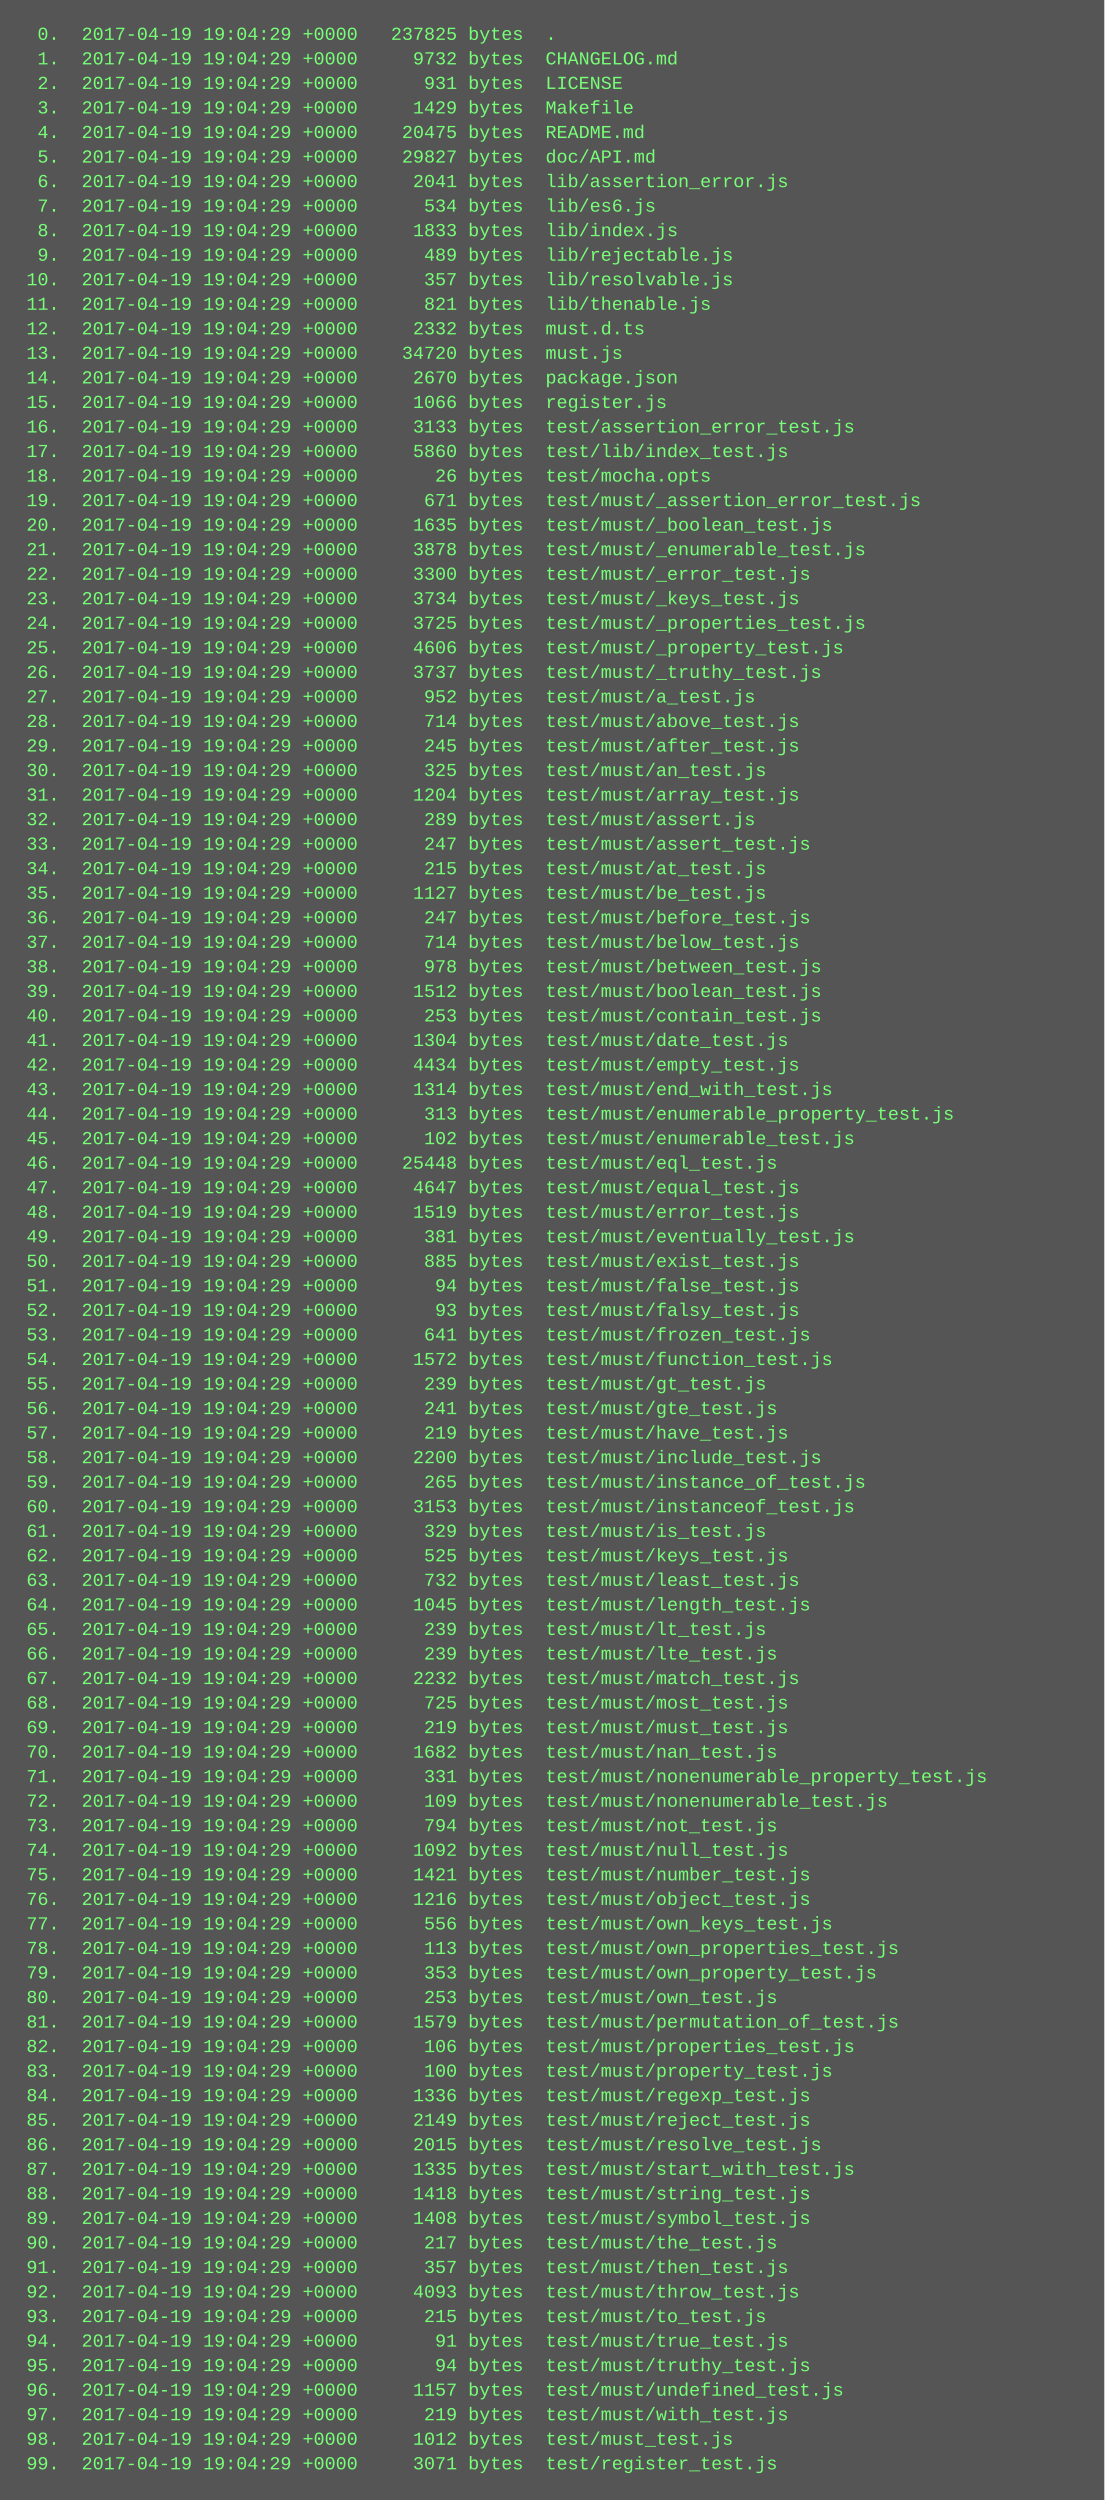
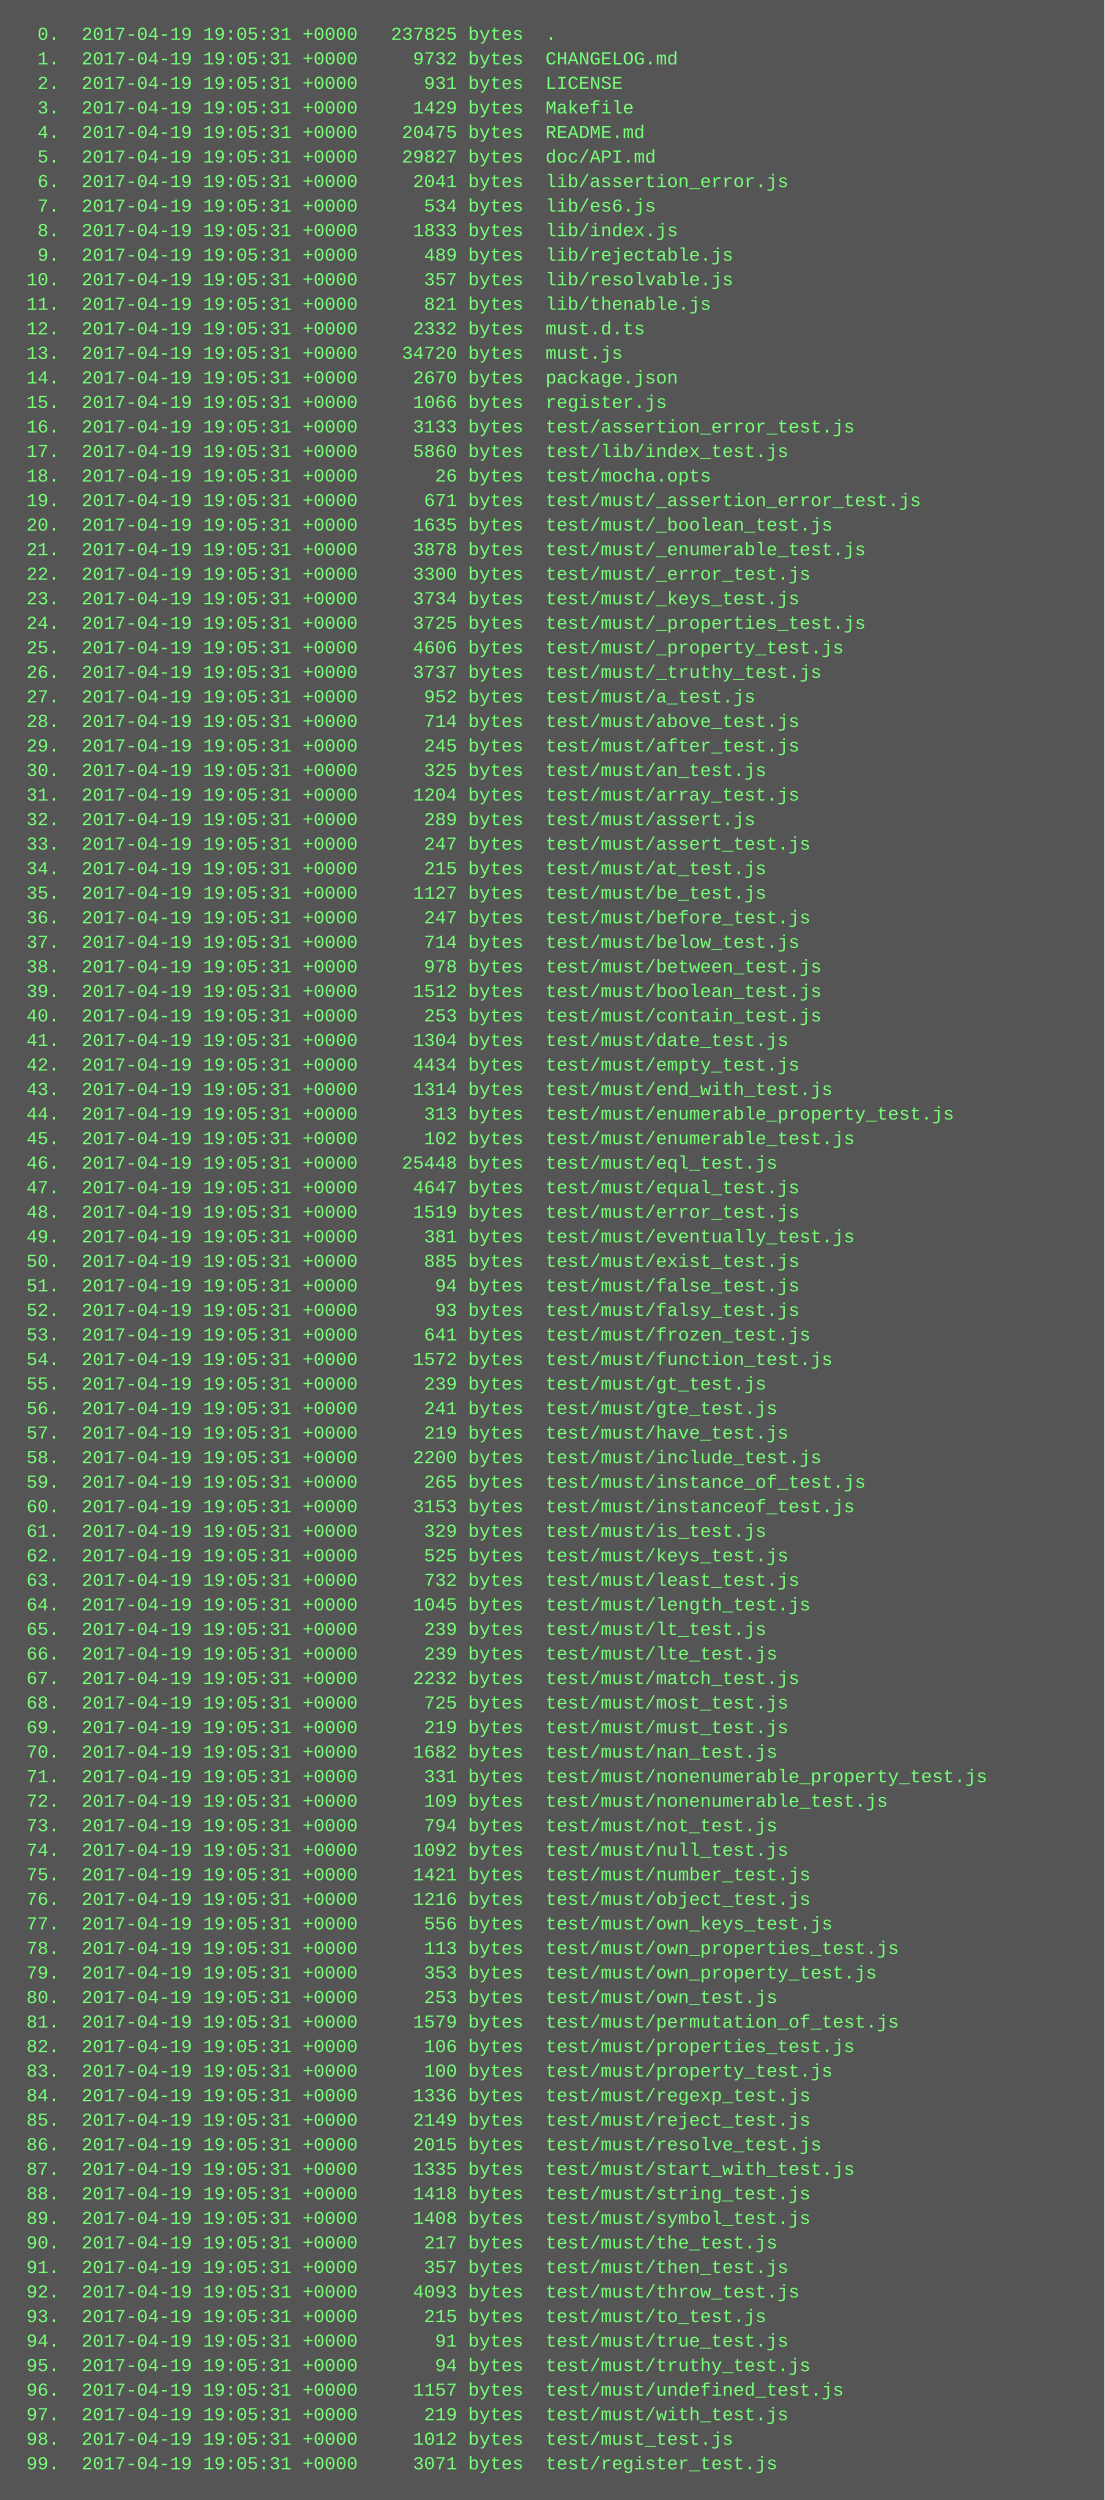
<svg xmlns="http://www.w3.org/2000/svg" height="1630" width="720">
  <rect height="1630" fill="#555" width="720" />
  <text fill="#7f7" font-family="Courier New" font-size="12" xml:space="preserve">
-     <tspan x="10" y="26">  0.  2017-04-19 19:04:29 +0000   237825 bytes  .</tspan>
-     <tspan x="10" y="42">  1.  2017-04-19 19:04:29 +0000     9732 bytes  CHANGELOG.md</tspan>
-     <tspan x="10" y="58">  2.  2017-04-19 19:04:29 +0000      931 bytes  LICENSE</tspan>
-     <tspan x="10" y="74">  3.  2017-04-19 19:04:29 +0000     1429 bytes  Makefile</tspan>
-     <tspan x="10" y="90">  4.  2017-04-19 19:04:29 +0000    20475 bytes  README.md</tspan>
-     <tspan x="10" y="106">  5.  2017-04-19 19:04:29 +0000    29827 bytes  doc/API.md</tspan>
-     <tspan x="10" y="122">  6.  2017-04-19 19:04:29 +0000     2041 bytes  lib/assertion_error.js</tspan>
-     <tspan x="10" y="138">  7.  2017-04-19 19:04:29 +0000      534 bytes  lib/es6.js</tspan>
-     <tspan x="10" y="154">  8.  2017-04-19 19:04:29 +0000     1833 bytes  lib/index.js</tspan>
-     <tspan x="10" y="170">  9.  2017-04-19 19:04:29 +0000      489 bytes  lib/rejectable.js</tspan>
-     <tspan x="10" y="186"> 10.  2017-04-19 19:04:29 +0000      357 bytes  lib/resolvable.js</tspan>
-     <tspan x="10" y="202"> 11.  2017-04-19 19:04:29 +0000      821 bytes  lib/thenable.js</tspan>
-     <tspan x="10" y="218"> 12.  2017-04-19 19:04:29 +0000     2332 bytes  must.d.ts</tspan>
-     <tspan x="10" y="234"> 13.  2017-04-19 19:04:29 +0000    34720 bytes  must.js</tspan>
-     <tspan x="10" y="250"> 14.  2017-04-19 19:04:29 +0000     2670 bytes  package.json</tspan>
-     <tspan x="10" y="266"> 15.  2017-04-19 19:04:29 +0000     1066 bytes  register.js</tspan>
-     <tspan x="10" y="282"> 16.  2017-04-19 19:04:29 +0000     3133 bytes  test/assertion_error_test.js</tspan>
-     <tspan x="10" y="298"> 17.  2017-04-19 19:04:29 +0000     5860 bytes  test/lib/index_test.js</tspan>
-     <tspan x="10" y="314"> 18.  2017-04-19 19:04:29 +0000       26 bytes  test/mocha.opts</tspan>
-     <tspan x="10" y="330"> 19.  2017-04-19 19:04:29 +0000      671 bytes  test/must/_assertion_error_test.js</tspan>
-     <tspan x="10" y="346"> 20.  2017-04-19 19:04:29 +0000     1635 bytes  test/must/_boolean_test.js</tspan>
-     <tspan x="10" y="362"> 21.  2017-04-19 19:04:29 +0000     3878 bytes  test/must/_enumerable_test.js</tspan>
-     <tspan x="10" y="378"> 22.  2017-04-19 19:04:29 +0000     3300 bytes  test/must/_error_test.js</tspan>
-     <tspan x="10" y="394"> 23.  2017-04-19 19:04:29 +0000     3734 bytes  test/must/_keys_test.js</tspan>
-     <tspan x="10" y="410"> 24.  2017-04-19 19:04:29 +0000     3725 bytes  test/must/_properties_test.js</tspan>
-     <tspan x="10" y="426"> 25.  2017-04-19 19:04:29 +0000     4606 bytes  test/must/_property_test.js</tspan>
-     <tspan x="10" y="442"> 26.  2017-04-19 19:04:29 +0000     3737 bytes  test/must/_truthy_test.js</tspan>
-     <tspan x="10" y="458"> 27.  2017-04-19 19:04:29 +0000      952 bytes  test/must/a_test.js</tspan>
-     <tspan x="10" y="474"> 28.  2017-04-19 19:04:29 +0000      714 bytes  test/must/above_test.js</tspan>
-     <tspan x="10" y="490"> 29.  2017-04-19 19:04:29 +0000      245 bytes  test/must/after_test.js</tspan>
-     <tspan x="10" y="506"> 30.  2017-04-19 19:04:29 +0000      325 bytes  test/must/an_test.js</tspan>
-     <tspan x="10" y="522"> 31.  2017-04-19 19:04:29 +0000     1204 bytes  test/must/array_test.js</tspan>
-     <tspan x="10" y="538"> 32.  2017-04-19 19:04:29 +0000      289 bytes  test/must/assert.js</tspan>
-     <tspan x="10" y="554"> 33.  2017-04-19 19:04:29 +0000      247 bytes  test/must/assert_test.js</tspan>
-     <tspan x="10" y="570"> 34.  2017-04-19 19:04:29 +0000      215 bytes  test/must/at_test.js</tspan>
-     <tspan x="10" y="586"> 35.  2017-04-19 19:04:29 +0000     1127 bytes  test/must/be_test.js</tspan>
-     <tspan x="10" y="602"> 36.  2017-04-19 19:04:29 +0000      247 bytes  test/must/before_test.js</tspan>
-     <tspan x="10" y="618"> 37.  2017-04-19 19:04:29 +0000      714 bytes  test/must/below_test.js</tspan>
-     <tspan x="10" y="634"> 38.  2017-04-19 19:04:29 +0000      978 bytes  test/must/between_test.js</tspan>
-     <tspan x="10" y="650"> 39.  2017-04-19 19:04:29 +0000     1512 bytes  test/must/boolean_test.js</tspan>
-     <tspan x="10" y="666"> 40.  2017-04-19 19:04:29 +0000      253 bytes  test/must/contain_test.js</tspan>
-     <tspan x="10" y="682"> 41.  2017-04-19 19:04:29 +0000     1304 bytes  test/must/date_test.js</tspan>
-     <tspan x="10" y="698"> 42.  2017-04-19 19:04:29 +0000     4434 bytes  test/must/empty_test.js</tspan>
-     <tspan x="10" y="714"> 43.  2017-04-19 19:04:29 +0000     1314 bytes  test/must/end_with_test.js</tspan>
-     <tspan x="10" y="730"> 44.  2017-04-19 19:04:29 +0000      313 bytes  test/must/enumerable_property_test.js</tspan>
-     <tspan x="10" y="746"> 45.  2017-04-19 19:04:29 +0000      102 bytes  test/must/enumerable_test.js</tspan>
-     <tspan x="10" y="762"> 46.  2017-04-19 19:04:29 +0000    25448 bytes  test/must/eql_test.js</tspan>
-     <tspan x="10" y="778"> 47.  2017-04-19 19:04:29 +0000     4647 bytes  test/must/equal_test.js</tspan>
-     <tspan x="10" y="794"> 48.  2017-04-19 19:04:29 +0000     1519 bytes  test/must/error_test.js</tspan>
-     <tspan x="10" y="810"> 49.  2017-04-19 19:04:29 +0000      381 bytes  test/must/eventually_test.js</tspan>
-     <tspan x="10" y="826"> 50.  2017-04-19 19:04:29 +0000      885 bytes  test/must/exist_test.js</tspan>
-     <tspan x="10" y="842"> 51.  2017-04-19 19:04:29 +0000       94 bytes  test/must/false_test.js</tspan>
-     <tspan x="10" y="858"> 52.  2017-04-19 19:04:29 +0000       93 bytes  test/must/falsy_test.js</tspan>
-     <tspan x="10" y="874"> 53.  2017-04-19 19:04:29 +0000      641 bytes  test/must/frozen_test.js</tspan>
-     <tspan x="10" y="890"> 54.  2017-04-19 19:04:29 +0000     1572 bytes  test/must/function_test.js</tspan>
-     <tspan x="10" y="906"> 55.  2017-04-19 19:04:29 +0000      239 bytes  test/must/gt_test.js</tspan>
-     <tspan x="10" y="922"> 56.  2017-04-19 19:04:29 +0000      241 bytes  test/must/gte_test.js</tspan>
-     <tspan x="10" y="938"> 57.  2017-04-19 19:04:29 +0000      219 bytes  test/must/have_test.js</tspan>
-     <tspan x="10" y="954"> 58.  2017-04-19 19:04:29 +0000     2200 bytes  test/must/include_test.js</tspan>
-     <tspan x="10" y="970"> 59.  2017-04-19 19:04:29 +0000      265 bytes  test/must/instance_of_test.js</tspan>
-     <tspan x="10" y="986"> 60.  2017-04-19 19:04:29 +0000     3153 bytes  test/must/instanceof_test.js</tspan>
-     <tspan x="10" y="1002"> 61.  2017-04-19 19:04:29 +0000      329 bytes  test/must/is_test.js</tspan>
-     <tspan x="10" y="1018"> 62.  2017-04-19 19:04:29 +0000      525 bytes  test/must/keys_test.js</tspan>
-     <tspan x="10" y="1034"> 63.  2017-04-19 19:04:29 +0000      732 bytes  test/must/least_test.js</tspan>
-     <tspan x="10" y="1050"> 64.  2017-04-19 19:04:29 +0000     1045 bytes  test/must/length_test.js</tspan>
-     <tspan x="10" y="1066"> 65.  2017-04-19 19:04:29 +0000      239 bytes  test/must/lt_test.js</tspan>
-     <tspan x="10" y="1082"> 66.  2017-04-19 19:04:29 +0000      239 bytes  test/must/lte_test.js</tspan>
-     <tspan x="10" y="1098"> 67.  2017-04-19 19:04:29 +0000     2232 bytes  test/must/match_test.js</tspan>
-     <tspan x="10" y="1114"> 68.  2017-04-19 19:04:29 +0000      725 bytes  test/must/most_test.js</tspan>
-     <tspan x="10" y="1130"> 69.  2017-04-19 19:04:29 +0000      219 bytes  test/must/must_test.js</tspan>
-     <tspan x="10" y="1146"> 70.  2017-04-19 19:04:29 +0000     1682 bytes  test/must/nan_test.js</tspan>
-     <tspan x="10" y="1162"> 71.  2017-04-19 19:04:29 +0000      331 bytes  test/must/nonenumerable_property_test.js</tspan>
-     <tspan x="10" y="1178"> 72.  2017-04-19 19:04:29 +0000      109 bytes  test/must/nonenumerable_test.js</tspan>
-     <tspan x="10" y="1194"> 73.  2017-04-19 19:04:29 +0000      794 bytes  test/must/not_test.js</tspan>
-     <tspan x="10" y="1210"> 74.  2017-04-19 19:04:29 +0000     1092 bytes  test/must/null_test.js</tspan>
-     <tspan x="10" y="1226"> 75.  2017-04-19 19:04:29 +0000     1421 bytes  test/must/number_test.js</tspan>
-     <tspan x="10" y="1242"> 76.  2017-04-19 19:04:29 +0000     1216 bytes  test/must/object_test.js</tspan>
-     <tspan x="10" y="1258"> 77.  2017-04-19 19:04:29 +0000      556 bytes  test/must/own_keys_test.js</tspan>
-     <tspan x="10" y="1274"> 78.  2017-04-19 19:04:29 +0000      113 bytes  test/must/own_properties_test.js</tspan>
-     <tspan x="10" y="1290"> 79.  2017-04-19 19:04:29 +0000      353 bytes  test/must/own_property_test.js</tspan>
-     <tspan x="10" y="1306"> 80.  2017-04-19 19:04:29 +0000      253 bytes  test/must/own_test.js</tspan>
-     <tspan x="10" y="1322"> 81.  2017-04-19 19:04:29 +0000     1579 bytes  test/must/permutation_of_test.js</tspan>
-     <tspan x="10" y="1338"> 82.  2017-04-19 19:04:29 +0000      106 bytes  test/must/properties_test.js</tspan>
-     <tspan x="10" y="1354"> 83.  2017-04-19 19:04:29 +0000      100 bytes  test/must/property_test.js</tspan>
-     <tspan x="10" y="1370"> 84.  2017-04-19 19:04:29 +0000     1336 bytes  test/must/regexp_test.js</tspan>
-     <tspan x="10" y="1386"> 85.  2017-04-19 19:04:29 +0000     2149 bytes  test/must/reject_test.js</tspan>
-     <tspan x="10" y="1402"> 86.  2017-04-19 19:04:29 +0000     2015 bytes  test/must/resolve_test.js</tspan>
-     <tspan x="10" y="1418"> 87.  2017-04-19 19:04:29 +0000     1335 bytes  test/must/start_with_test.js</tspan>
-     <tspan x="10" y="1434"> 88.  2017-04-19 19:04:29 +0000     1418 bytes  test/must/string_test.js</tspan>
-     <tspan x="10" y="1450"> 89.  2017-04-19 19:04:29 +0000     1408 bytes  test/must/symbol_test.js</tspan>
-     <tspan x="10" y="1466"> 90.  2017-04-19 19:04:29 +0000      217 bytes  test/must/the_test.js</tspan>
-     <tspan x="10" y="1482"> 91.  2017-04-19 19:04:29 +0000      357 bytes  test/must/then_test.js</tspan>
-     <tspan x="10" y="1498"> 92.  2017-04-19 19:04:29 +0000     4093 bytes  test/must/throw_test.js</tspan>
-     <tspan x="10" y="1514"> 93.  2017-04-19 19:04:29 +0000      215 bytes  test/must/to_test.js</tspan>
-     <tspan x="10" y="1530"> 94.  2017-04-19 19:04:29 +0000       91 bytes  test/must/true_test.js</tspan>
-     <tspan x="10" y="1546"> 95.  2017-04-19 19:04:29 +0000       94 bytes  test/must/truthy_test.js</tspan>
-     <tspan x="10" y="1562"> 96.  2017-04-19 19:04:29 +0000     1157 bytes  test/must/undefined_test.js</tspan>
-     <tspan x="10" y="1578"> 97.  2017-04-19 19:04:29 +0000      219 bytes  test/must/with_test.js</tspan>
-     <tspan x="10" y="1594"> 98.  2017-04-19 19:04:29 +0000     1012 bytes  test/must_test.js</tspan>
-     <tspan x="10" y="1610"> 99.  2017-04-19 19:04:29 +0000     3071 bytes  test/register_test.js</tspan>
+     <tspan x="10" y="26">  0.  2017-04-19 19:05:31 +0000   237825 bytes  .</tspan>
+     <tspan x="10" y="42">  1.  2017-04-19 19:05:31 +0000     9732 bytes  CHANGELOG.md</tspan>
+     <tspan x="10" y="58">  2.  2017-04-19 19:05:31 +0000      931 bytes  LICENSE</tspan>
+     <tspan x="10" y="74">  3.  2017-04-19 19:05:31 +0000     1429 bytes  Makefile</tspan>
+     <tspan x="10" y="90">  4.  2017-04-19 19:05:31 +0000    20475 bytes  README.md</tspan>
+     <tspan x="10" y="106">  5.  2017-04-19 19:05:31 +0000    29827 bytes  doc/API.md</tspan>
+     <tspan x="10" y="122">  6.  2017-04-19 19:05:31 +0000     2041 bytes  lib/assertion_error.js</tspan>
+     <tspan x="10" y="138">  7.  2017-04-19 19:05:31 +0000      534 bytes  lib/es6.js</tspan>
+     <tspan x="10" y="154">  8.  2017-04-19 19:05:31 +0000     1833 bytes  lib/index.js</tspan>
+     <tspan x="10" y="170">  9.  2017-04-19 19:05:31 +0000      489 bytes  lib/rejectable.js</tspan>
+     <tspan x="10" y="186"> 10.  2017-04-19 19:05:31 +0000      357 bytes  lib/resolvable.js</tspan>
+     <tspan x="10" y="202"> 11.  2017-04-19 19:05:31 +0000      821 bytes  lib/thenable.js</tspan>
+     <tspan x="10" y="218"> 12.  2017-04-19 19:05:31 +0000     2332 bytes  must.d.ts</tspan>
+     <tspan x="10" y="234"> 13.  2017-04-19 19:05:31 +0000    34720 bytes  must.js</tspan>
+     <tspan x="10" y="250"> 14.  2017-04-19 19:05:31 +0000     2670 bytes  package.json</tspan>
+     <tspan x="10" y="266"> 15.  2017-04-19 19:05:31 +0000     1066 bytes  register.js</tspan>
+     <tspan x="10" y="282"> 16.  2017-04-19 19:05:31 +0000     3133 bytes  test/assertion_error_test.js</tspan>
+     <tspan x="10" y="298"> 17.  2017-04-19 19:05:31 +0000     5860 bytes  test/lib/index_test.js</tspan>
+     <tspan x="10" y="314"> 18.  2017-04-19 19:05:31 +0000       26 bytes  test/mocha.opts</tspan>
+     <tspan x="10" y="330"> 19.  2017-04-19 19:05:31 +0000      671 bytes  test/must/_assertion_error_test.js</tspan>
+     <tspan x="10" y="346"> 20.  2017-04-19 19:05:31 +0000     1635 bytes  test/must/_boolean_test.js</tspan>
+     <tspan x="10" y="362"> 21.  2017-04-19 19:05:31 +0000     3878 bytes  test/must/_enumerable_test.js</tspan>
+     <tspan x="10" y="378"> 22.  2017-04-19 19:05:31 +0000     3300 bytes  test/must/_error_test.js</tspan>
+     <tspan x="10" y="394"> 23.  2017-04-19 19:05:31 +0000     3734 bytes  test/must/_keys_test.js</tspan>
+     <tspan x="10" y="410"> 24.  2017-04-19 19:05:31 +0000     3725 bytes  test/must/_properties_test.js</tspan>
+     <tspan x="10" y="426"> 25.  2017-04-19 19:05:31 +0000     4606 bytes  test/must/_property_test.js</tspan>
+     <tspan x="10" y="442"> 26.  2017-04-19 19:05:31 +0000     3737 bytes  test/must/_truthy_test.js</tspan>
+     <tspan x="10" y="458"> 27.  2017-04-19 19:05:31 +0000      952 bytes  test/must/a_test.js</tspan>
+     <tspan x="10" y="474"> 28.  2017-04-19 19:05:31 +0000      714 bytes  test/must/above_test.js</tspan>
+     <tspan x="10" y="490"> 29.  2017-04-19 19:05:31 +0000      245 bytes  test/must/after_test.js</tspan>
+     <tspan x="10" y="506"> 30.  2017-04-19 19:05:31 +0000      325 bytes  test/must/an_test.js</tspan>
+     <tspan x="10" y="522"> 31.  2017-04-19 19:05:31 +0000     1204 bytes  test/must/array_test.js</tspan>
+     <tspan x="10" y="538"> 32.  2017-04-19 19:05:31 +0000      289 bytes  test/must/assert.js</tspan>
+     <tspan x="10" y="554"> 33.  2017-04-19 19:05:31 +0000      247 bytes  test/must/assert_test.js</tspan>
+     <tspan x="10" y="570"> 34.  2017-04-19 19:05:31 +0000      215 bytes  test/must/at_test.js</tspan>
+     <tspan x="10" y="586"> 35.  2017-04-19 19:05:31 +0000     1127 bytes  test/must/be_test.js</tspan>
+     <tspan x="10" y="602"> 36.  2017-04-19 19:05:31 +0000      247 bytes  test/must/before_test.js</tspan>
+     <tspan x="10" y="618"> 37.  2017-04-19 19:05:31 +0000      714 bytes  test/must/below_test.js</tspan>
+     <tspan x="10" y="634"> 38.  2017-04-19 19:05:31 +0000      978 bytes  test/must/between_test.js</tspan>
+     <tspan x="10" y="650"> 39.  2017-04-19 19:05:31 +0000     1512 bytes  test/must/boolean_test.js</tspan>
+     <tspan x="10" y="666"> 40.  2017-04-19 19:05:31 +0000      253 bytes  test/must/contain_test.js</tspan>
+     <tspan x="10" y="682"> 41.  2017-04-19 19:05:31 +0000     1304 bytes  test/must/date_test.js</tspan>
+     <tspan x="10" y="698"> 42.  2017-04-19 19:05:31 +0000     4434 bytes  test/must/empty_test.js</tspan>
+     <tspan x="10" y="714"> 43.  2017-04-19 19:05:31 +0000     1314 bytes  test/must/end_with_test.js</tspan>
+     <tspan x="10" y="730"> 44.  2017-04-19 19:05:31 +0000      313 bytes  test/must/enumerable_property_test.js</tspan>
+     <tspan x="10" y="746"> 45.  2017-04-19 19:05:31 +0000      102 bytes  test/must/enumerable_test.js</tspan>
+     <tspan x="10" y="762"> 46.  2017-04-19 19:05:31 +0000    25448 bytes  test/must/eql_test.js</tspan>
+     <tspan x="10" y="778"> 47.  2017-04-19 19:05:31 +0000     4647 bytes  test/must/equal_test.js</tspan>
+     <tspan x="10" y="794"> 48.  2017-04-19 19:05:31 +0000     1519 bytes  test/must/error_test.js</tspan>
+     <tspan x="10" y="810"> 49.  2017-04-19 19:05:31 +0000      381 bytes  test/must/eventually_test.js</tspan>
+     <tspan x="10" y="826"> 50.  2017-04-19 19:05:31 +0000      885 bytes  test/must/exist_test.js</tspan>
+     <tspan x="10" y="842"> 51.  2017-04-19 19:05:31 +0000       94 bytes  test/must/false_test.js</tspan>
+     <tspan x="10" y="858"> 52.  2017-04-19 19:05:31 +0000       93 bytes  test/must/falsy_test.js</tspan>
+     <tspan x="10" y="874"> 53.  2017-04-19 19:05:31 +0000      641 bytes  test/must/frozen_test.js</tspan>
+     <tspan x="10" y="890"> 54.  2017-04-19 19:05:31 +0000     1572 bytes  test/must/function_test.js</tspan>
+     <tspan x="10" y="906"> 55.  2017-04-19 19:05:31 +0000      239 bytes  test/must/gt_test.js</tspan>
+     <tspan x="10" y="922"> 56.  2017-04-19 19:05:31 +0000      241 bytes  test/must/gte_test.js</tspan>
+     <tspan x="10" y="938"> 57.  2017-04-19 19:05:31 +0000      219 bytes  test/must/have_test.js</tspan>
+     <tspan x="10" y="954"> 58.  2017-04-19 19:05:31 +0000     2200 bytes  test/must/include_test.js</tspan>
+     <tspan x="10" y="970"> 59.  2017-04-19 19:05:31 +0000      265 bytes  test/must/instance_of_test.js</tspan>
+     <tspan x="10" y="986"> 60.  2017-04-19 19:05:31 +0000     3153 bytes  test/must/instanceof_test.js</tspan>
+     <tspan x="10" y="1002"> 61.  2017-04-19 19:05:31 +0000      329 bytes  test/must/is_test.js</tspan>
+     <tspan x="10" y="1018"> 62.  2017-04-19 19:05:31 +0000      525 bytes  test/must/keys_test.js</tspan>
+     <tspan x="10" y="1034"> 63.  2017-04-19 19:05:31 +0000      732 bytes  test/must/least_test.js</tspan>
+     <tspan x="10" y="1050"> 64.  2017-04-19 19:05:31 +0000     1045 bytes  test/must/length_test.js</tspan>
+     <tspan x="10" y="1066"> 65.  2017-04-19 19:05:31 +0000      239 bytes  test/must/lt_test.js</tspan>
+     <tspan x="10" y="1082"> 66.  2017-04-19 19:05:31 +0000      239 bytes  test/must/lte_test.js</tspan>
+     <tspan x="10" y="1098"> 67.  2017-04-19 19:05:31 +0000     2232 bytes  test/must/match_test.js</tspan>
+     <tspan x="10" y="1114"> 68.  2017-04-19 19:05:31 +0000      725 bytes  test/must/most_test.js</tspan>
+     <tspan x="10" y="1130"> 69.  2017-04-19 19:05:31 +0000      219 bytes  test/must/must_test.js</tspan>
+     <tspan x="10" y="1146"> 70.  2017-04-19 19:05:31 +0000     1682 bytes  test/must/nan_test.js</tspan>
+     <tspan x="10" y="1162"> 71.  2017-04-19 19:05:31 +0000      331 bytes  test/must/nonenumerable_property_test.js</tspan>
+     <tspan x="10" y="1178"> 72.  2017-04-19 19:05:31 +0000      109 bytes  test/must/nonenumerable_test.js</tspan>
+     <tspan x="10" y="1194"> 73.  2017-04-19 19:05:31 +0000      794 bytes  test/must/not_test.js</tspan>
+     <tspan x="10" y="1210"> 74.  2017-04-19 19:05:31 +0000     1092 bytes  test/must/null_test.js</tspan>
+     <tspan x="10" y="1226"> 75.  2017-04-19 19:05:31 +0000     1421 bytes  test/must/number_test.js</tspan>
+     <tspan x="10" y="1242"> 76.  2017-04-19 19:05:31 +0000     1216 bytes  test/must/object_test.js</tspan>
+     <tspan x="10" y="1258"> 77.  2017-04-19 19:05:31 +0000      556 bytes  test/must/own_keys_test.js</tspan>
+     <tspan x="10" y="1274"> 78.  2017-04-19 19:05:31 +0000      113 bytes  test/must/own_properties_test.js</tspan>
+     <tspan x="10" y="1290"> 79.  2017-04-19 19:05:31 +0000      353 bytes  test/must/own_property_test.js</tspan>
+     <tspan x="10" y="1306"> 80.  2017-04-19 19:05:31 +0000      253 bytes  test/must/own_test.js</tspan>
+     <tspan x="10" y="1322"> 81.  2017-04-19 19:05:31 +0000     1579 bytes  test/must/permutation_of_test.js</tspan>
+     <tspan x="10" y="1338"> 82.  2017-04-19 19:05:31 +0000      106 bytes  test/must/properties_test.js</tspan>
+     <tspan x="10" y="1354"> 83.  2017-04-19 19:05:31 +0000      100 bytes  test/must/property_test.js</tspan>
+     <tspan x="10" y="1370"> 84.  2017-04-19 19:05:31 +0000     1336 bytes  test/must/regexp_test.js</tspan>
+     <tspan x="10" y="1386"> 85.  2017-04-19 19:05:31 +0000     2149 bytes  test/must/reject_test.js</tspan>
+     <tspan x="10" y="1402"> 86.  2017-04-19 19:05:31 +0000     2015 bytes  test/must/resolve_test.js</tspan>
+     <tspan x="10" y="1418"> 87.  2017-04-19 19:05:31 +0000     1335 bytes  test/must/start_with_test.js</tspan>
+     <tspan x="10" y="1434"> 88.  2017-04-19 19:05:31 +0000     1418 bytes  test/must/string_test.js</tspan>
+     <tspan x="10" y="1450"> 89.  2017-04-19 19:05:31 +0000     1408 bytes  test/must/symbol_test.js</tspan>
+     <tspan x="10" y="1466"> 90.  2017-04-19 19:05:31 +0000      217 bytes  test/must/the_test.js</tspan>
+     <tspan x="10" y="1482"> 91.  2017-04-19 19:05:31 +0000      357 bytes  test/must/then_test.js</tspan>
+     <tspan x="10" y="1498"> 92.  2017-04-19 19:05:31 +0000     4093 bytes  test/must/throw_test.js</tspan>
+     <tspan x="10" y="1514"> 93.  2017-04-19 19:05:31 +0000      215 bytes  test/must/to_test.js</tspan>
+     <tspan x="10" y="1530"> 94.  2017-04-19 19:05:31 +0000       91 bytes  test/must/true_test.js</tspan>
+     <tspan x="10" y="1546"> 95.  2017-04-19 19:05:31 +0000       94 bytes  test/must/truthy_test.js</tspan>
+     <tspan x="10" y="1562"> 96.  2017-04-19 19:05:31 +0000     1157 bytes  test/must/undefined_test.js</tspan>
+     <tspan x="10" y="1578"> 97.  2017-04-19 19:05:31 +0000      219 bytes  test/must/with_test.js</tspan>
+     <tspan x="10" y="1594"> 98.  2017-04-19 19:05:31 +0000     1012 bytes  test/must_test.js</tspan>
+     <tspan x="10" y="1610"> 99.  2017-04-19 19:05:31 +0000     3071 bytes  test/register_test.js</tspan>
  </text>
</svg>
